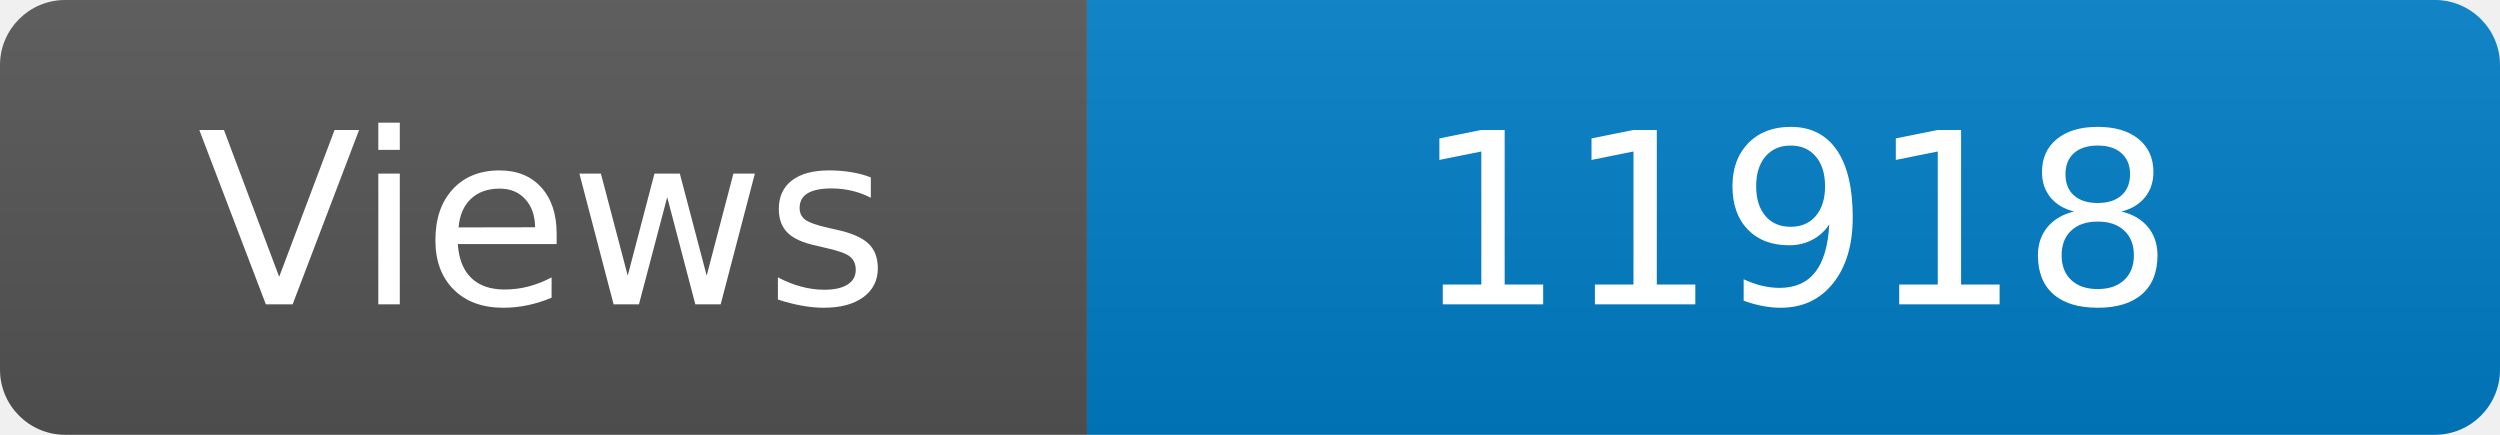
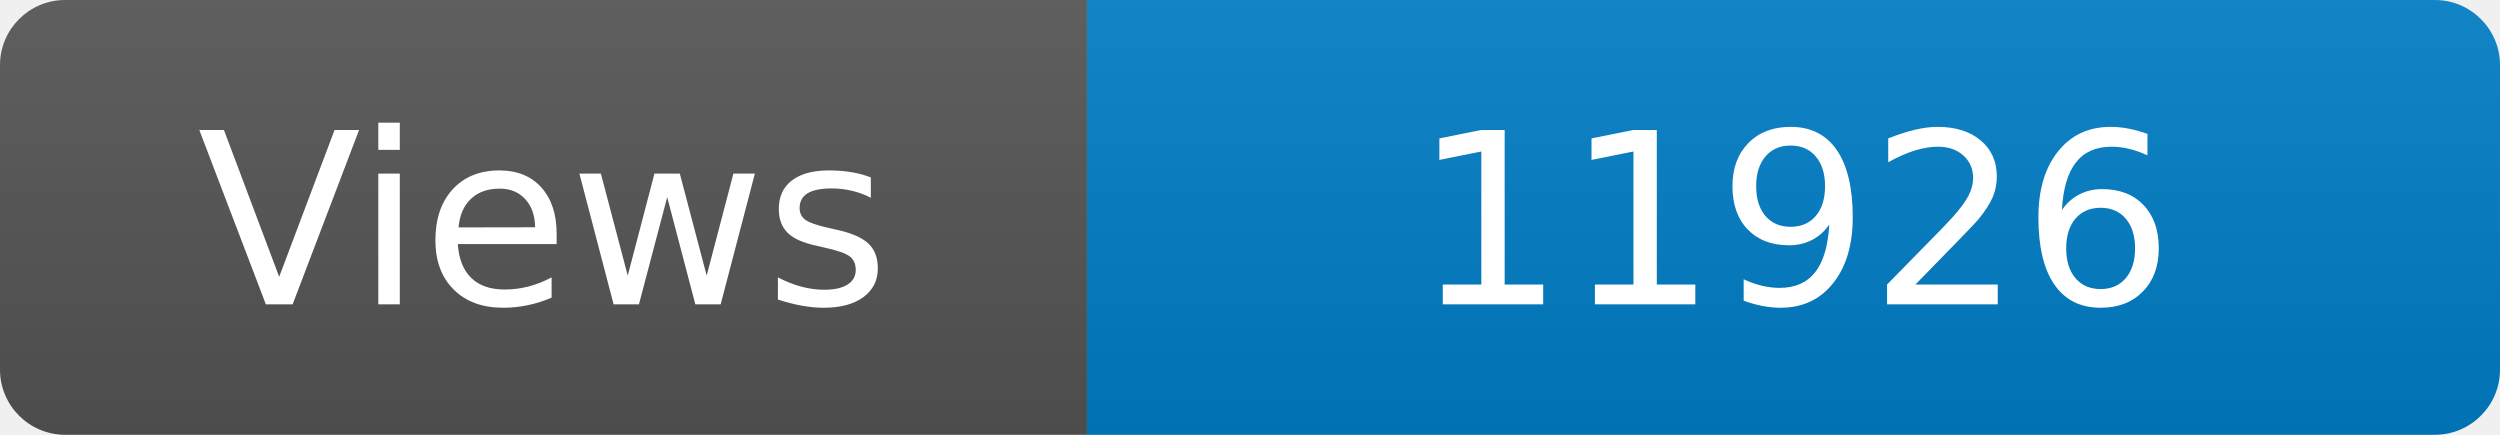
<svg xmlns="http://www.w3.org/2000/svg" width="115" height="20" role="img" aria-label="Maintained?: yes">
  <linearGradient id="s" x2="0" y2="100%">
    <stop offset="0" stop-color="#bbb" stop-opacity=".1" />
    <stop offset="1" stop-opacity=".1" />
  </linearGradient>
  <clipPath id="r">
    <rect width="115" height="20" rx="3" fill="#fff" />
  </clipPath>
  <g clip-path="url(#r)">
    <rect width="50" height="20" fill="#555" />
    <rect x="50" width="160" height="20" fill="#007ec6" />
    <rect width="115" height="20" fill="url(#s)" />
  </g>
  <g fill="#fff" text-anchor="middle" font-family="Verdana,Geneva,DejaVu Sans,sans-serif" font-size="110">
    <text x="250" y="140" transform="scale(.1)" fill="#fff">Views</text>
-     <text x="825" y="140" transform="scale(.1)" fill="#fff">11918</text>
+     <text x="825" y="140" transform="scale(.1)" fill="#fff">11926</text>
  </g>
</svg>
